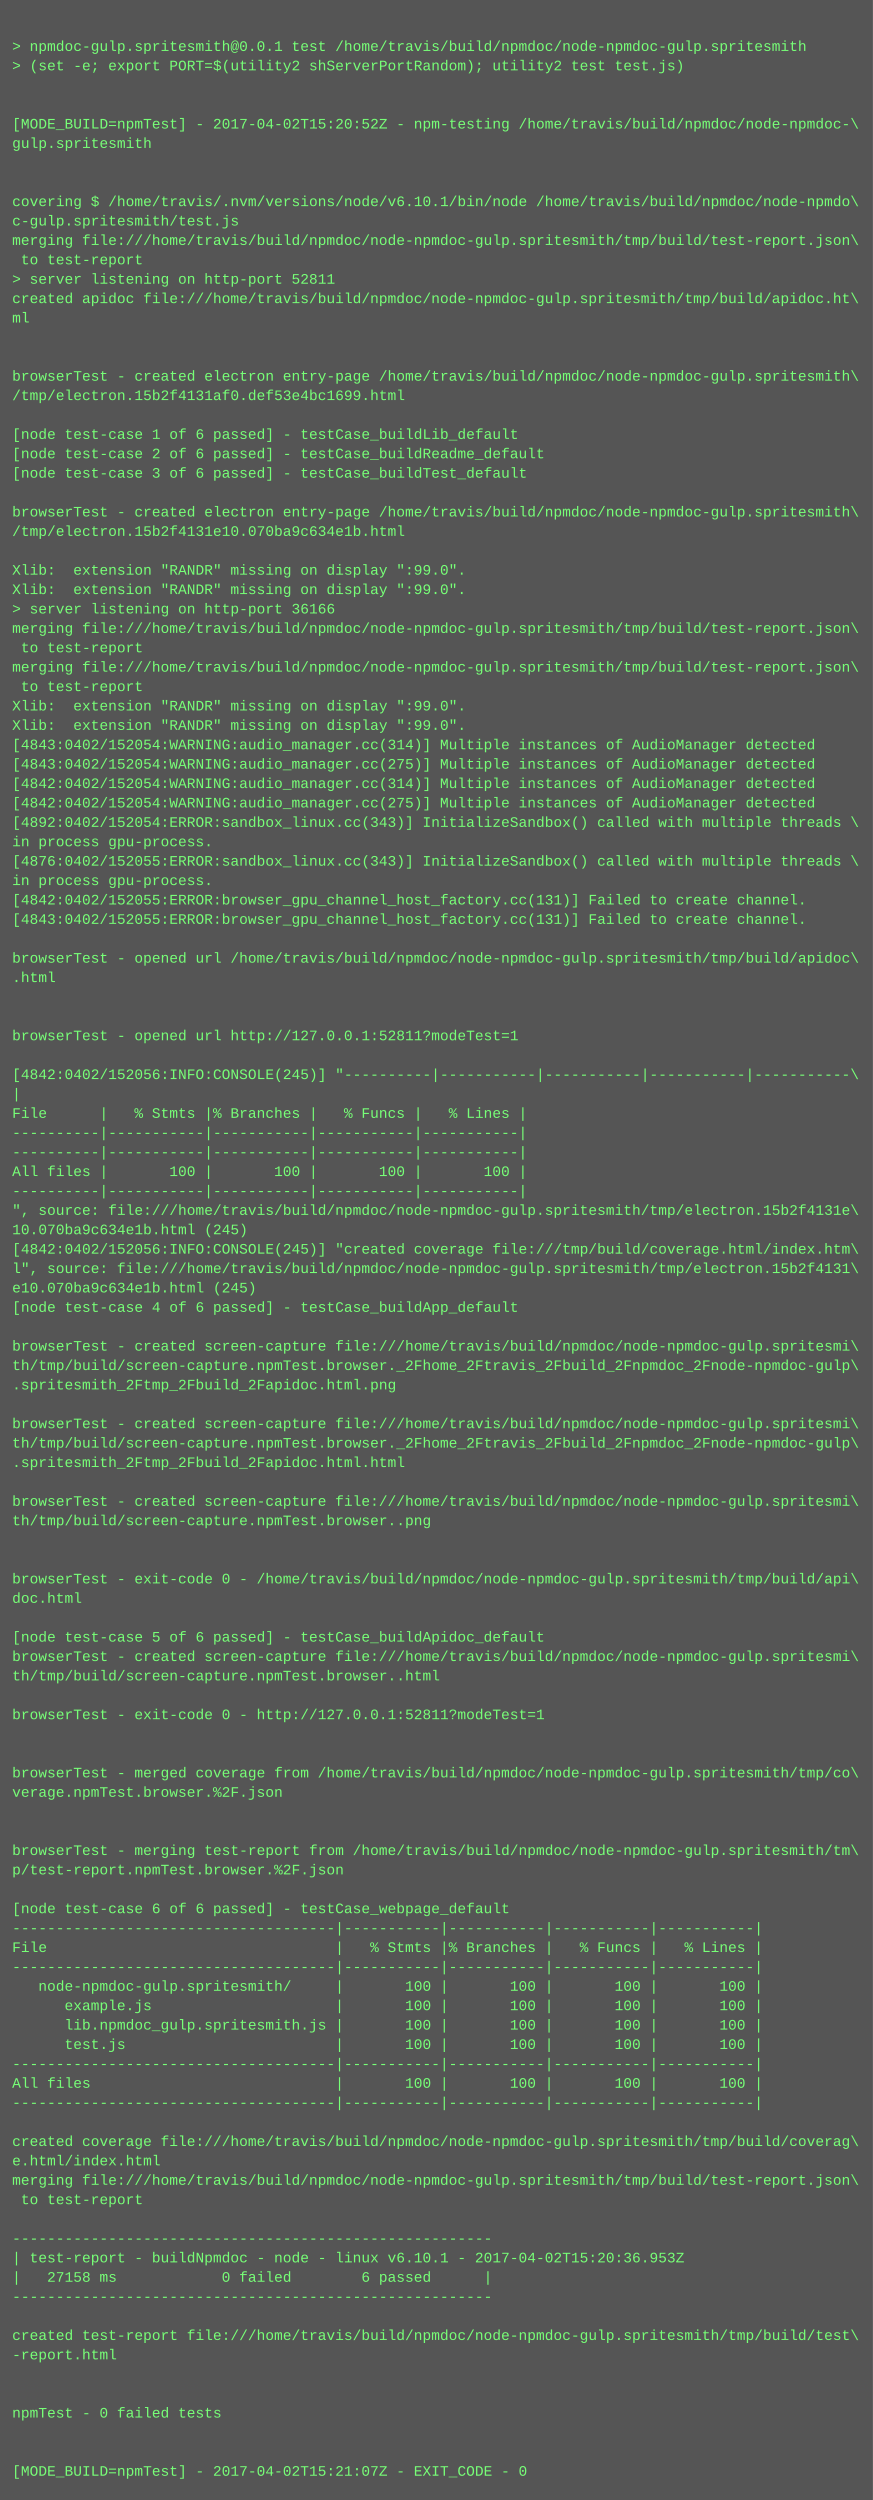
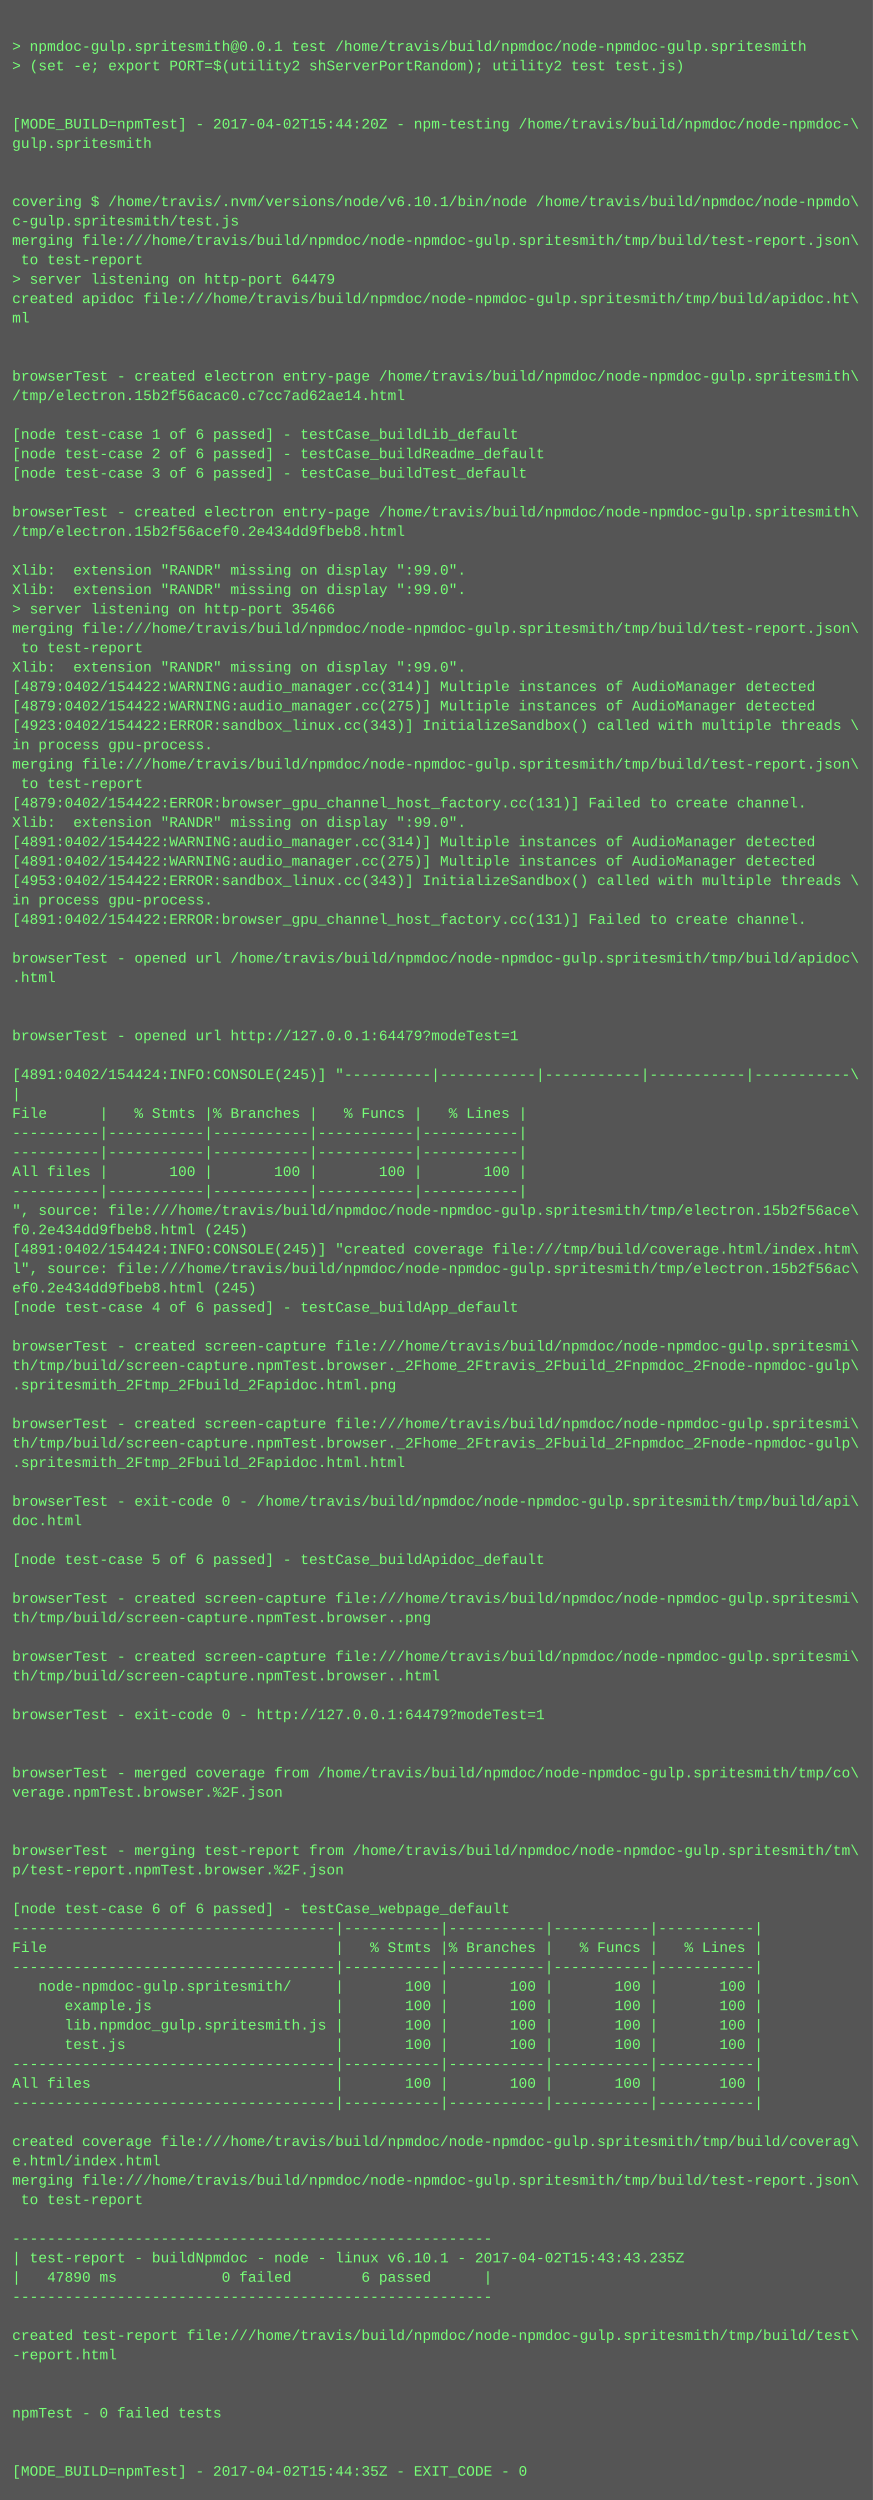
<svg xmlns="http://www.w3.org/2000/svg" height="2062" width="720">
  <rect height="2062" fill="#555" width="720" />
  <text fill="#7f7" font-family="Courier New" font-size="12" xml:space="preserve">
    <tspan x="10" y="26" />
    <tspan x="10" y="42">&gt; npmdoc-gulp.spritesmith@0.0.1 test /home/travis/build/npmdoc/node-npmdoc-gulp.spritesmith</tspan>
    <tspan x="10" y="58">&gt; (set -e; export PORT=$(utility2 shServerPortRandom); utility2 test test.js)</tspan>
    <tspan x="10" y="74" />
    <tspan x="10" y="90" />
-     <tspan x="10" y="106">[MODE_BUILD=npmTest] - 2017-04-02T15:20:52Z - npm-testing /home/travis/build/npmdoc/node-npmdoc-\</tspan>
+     <tspan x="10" y="106">[MODE_BUILD=npmTest] - 2017-04-02T15:44:20Z - npm-testing /home/travis/build/npmdoc/node-npmdoc-\</tspan>
    <tspan x="10" y="122">gulp.spritesmith</tspan>
    <tspan x="10" y="138" />
    <tspan x="10" y="154" />
    <tspan x="10" y="170">covering $ /home/travis/.nvm/versions/node/v6.10.1/bin/node /home/travis/build/npmdoc/node-npmdo\</tspan>
    <tspan x="10" y="186">c-gulp.spritesmith/test.js</tspan>
    <tspan x="10" y="202">merging file:///home/travis/build/npmdoc/node-npmdoc-gulp.spritesmith/tmp/build/test-report.json\</tspan>
    <tspan x="10" y="218"> to test-report</tspan>
-     <tspan x="10" y="234">&gt; server listening on http-port 52811</tspan>
+     <tspan x="10" y="234">&gt; server listening on http-port 64479</tspan>
    <tspan x="10" y="250">created apidoc file:///home/travis/build/npmdoc/node-npmdoc-gulp.spritesmith/tmp/build/apidoc.ht\</tspan>
    <tspan x="10" y="266">ml</tspan>
    <tspan x="10" y="282" />
    <tspan x="10" y="298" />
    <tspan x="10" y="314">browserTest - created electron entry-page /home/travis/build/npmdoc/node-npmdoc-gulp.spritesmith\</tspan>
-     <tspan x="10" y="330">/tmp/electron.15b2f4131af0.def53e4bc1699.html</tspan>
+     <tspan x="10" y="330">/tmp/electron.15b2f56acac0.c7cc7ad62ae14.html</tspan>
    <tspan x="10" y="346" />
    <tspan x="10" y="362">[node test-case 1 of 6 passed] - testCase_buildLib_default</tspan>
    <tspan x="10" y="378">[node test-case 2 of 6 passed] - testCase_buildReadme_default</tspan>
    <tspan x="10" y="394">[node test-case 3 of 6 passed] - testCase_buildTest_default</tspan>
    <tspan x="10" y="410" />
    <tspan x="10" y="426">browserTest - created electron entry-page /home/travis/build/npmdoc/node-npmdoc-gulp.spritesmith\</tspan>
-     <tspan x="10" y="442">/tmp/electron.15b2f4131e10.070ba9c634e1b.html</tspan>
+     <tspan x="10" y="442">/tmp/electron.15b2f56acef0.2e434dd9fbeb8.html</tspan>
    <tspan x="10" y="458" />
    <tspan x="10" y="474">Xlib:  extension "RANDR" missing on display ":99.0".</tspan>
    <tspan x="10" y="490">Xlib:  extension "RANDR" missing on display ":99.0".</tspan>
-     <tspan x="10" y="506">&gt; server listening on http-port 36166</tspan>
+     <tspan x="10" y="506">&gt; server listening on http-port 35466</tspan>
    <tspan x="10" y="522">merging file:///home/travis/build/npmdoc/node-npmdoc-gulp.spritesmith/tmp/build/test-report.json\</tspan>
    <tspan x="10" y="538"> to test-report</tspan>
-     <tspan x="10" y="554">merging file:///home/travis/build/npmdoc/node-npmdoc-gulp.spritesmith/tmp/build/test-report.json\</tspan>
-     <tspan x="10" y="570"> to test-report</tspan>
-     <tspan x="10" y="586">Xlib:  extension "RANDR" missing on display ":99.0".</tspan>
-     <tspan x="10" y="602">Xlib:  extension "RANDR" missing on display ":99.0".</tspan>
-     <tspan x="10" y="618">[4843:0402/152054:WARNING:audio_manager.cc(314)] Multiple instances of AudioManager detected</tspan>
-     <tspan x="10" y="634">[4843:0402/152054:WARNING:audio_manager.cc(275)] Multiple instances of AudioManager detected</tspan>
-     <tspan x="10" y="650">[4842:0402/152054:WARNING:audio_manager.cc(314)] Multiple instances of AudioManager detected</tspan>
-     <tspan x="10" y="666">[4842:0402/152054:WARNING:audio_manager.cc(275)] Multiple instances of AudioManager detected</tspan>
-     <tspan x="10" y="682">[4892:0402/152054:ERROR:sandbox_linux.cc(343)] InitializeSandbox() called with multiple threads \</tspan>
-     <tspan x="10" y="698">in process gpu-process. </tspan>
-     <tspan x="10" y="714">[4876:0402/152055:ERROR:sandbox_linux.cc(343)] InitializeSandbox() called with multiple threads \</tspan>
-     <tspan x="10" y="730">in process gpu-process. </tspan>
-     <tspan x="10" y="746">[4842:0402/152055:ERROR:browser_gpu_channel_host_factory.cc(131)] Failed to create channel.</tspan>
-     <tspan x="10" y="762">[4843:0402/152055:ERROR:browser_gpu_channel_host_factory.cc(131)] Failed to create channel.</tspan>
+     <tspan x="10" y="554">Xlib:  extension "RANDR" missing on display ":99.0".</tspan>
+     <tspan x="10" y="570">[4879:0402/154422:WARNING:audio_manager.cc(314)] Multiple instances of AudioManager detected</tspan>
+     <tspan x="10" y="586">[4879:0402/154422:WARNING:audio_manager.cc(275)] Multiple instances of AudioManager detected</tspan>
+     <tspan x="10" y="602">[4923:0402/154422:ERROR:sandbox_linux.cc(343)] InitializeSandbox() called with multiple threads \</tspan>
+     <tspan x="10" y="618">in process gpu-process. </tspan>
+     <tspan x="10" y="634">merging file:///home/travis/build/npmdoc/node-npmdoc-gulp.spritesmith/tmp/build/test-report.json\</tspan>
+     <tspan x="10" y="650"> to test-report</tspan>
+     <tspan x="10" y="666">[4879:0402/154422:ERROR:browser_gpu_channel_host_factory.cc(131)] Failed to create channel.</tspan>
+     <tspan x="10" y="682">Xlib:  extension "RANDR" missing on display ":99.0".</tspan>
+     <tspan x="10" y="698">[4891:0402/154422:WARNING:audio_manager.cc(314)] Multiple instances of AudioManager detected</tspan>
+     <tspan x="10" y="714">[4891:0402/154422:WARNING:audio_manager.cc(275)] Multiple instances of AudioManager detected</tspan>
+     <tspan x="10" y="730">[4953:0402/154422:ERROR:sandbox_linux.cc(343)] InitializeSandbox() called with multiple threads \</tspan>
+     <tspan x="10" y="746">in process gpu-process. </tspan>
+     <tspan x="10" y="762">[4891:0402/154422:ERROR:browser_gpu_channel_host_factory.cc(131)] Failed to create channel.</tspan>
    <tspan x="10" y="778" />
    <tspan x="10" y="794">browserTest - opened url /home/travis/build/npmdoc/node-npmdoc-gulp.spritesmith/tmp/build/apidoc\</tspan>
    <tspan x="10" y="810">.html</tspan>
    <tspan x="10" y="826" />
    <tspan x="10" y="842" />
-     <tspan x="10" y="858">browserTest - opened url http://127.0.0.1:52811?modeTest=1</tspan>
+     <tspan x="10" y="858">browserTest - opened url http://127.0.0.1:64479?modeTest=1</tspan>
    <tspan x="10" y="874" />
-     <tspan x="10" y="890">[4842:0402/152056:INFO:CONSOLE(245)] "----------|-----------|-----------|-----------|-----------\</tspan>
+     <tspan x="10" y="890">[4891:0402/154424:INFO:CONSOLE(245)] "----------|-----------|-----------|-----------|-----------\</tspan>
    <tspan x="10" y="906">|</tspan>
    <tspan x="10" y="922">File      |   % Stmts |% Branches |   % Funcs |   % Lines |</tspan>
    <tspan x="10" y="938">----------|-----------|-----------|-----------|-----------|</tspan>
    <tspan x="10" y="954">----------|-----------|-----------|-----------|-----------|</tspan>
    <tspan x="10" y="970">All files |       100 |       100 |       100 |       100 |</tspan>
    <tspan x="10" y="986">----------|-----------|-----------|-----------|-----------|</tspan>
-     <tspan x="10" y="1002">", source: file:///home/travis/build/npmdoc/node-npmdoc-gulp.spritesmith/tmp/electron.15b2f4131e\</tspan>
-     <tspan x="10" y="1018">10.070ba9c634e1b.html (245)</tspan>
-     <tspan x="10" y="1034">[4842:0402/152056:INFO:CONSOLE(245)] "created coverage file:///tmp/build/coverage.html/index.htm\</tspan>
-     <tspan x="10" y="1050">l", source: file:///home/travis/build/npmdoc/node-npmdoc-gulp.spritesmith/tmp/electron.15b2f4131\</tspan>
-     <tspan x="10" y="1066">e10.070ba9c634e1b.html (245)</tspan>
+     <tspan x="10" y="1002">", source: file:///home/travis/build/npmdoc/node-npmdoc-gulp.spritesmith/tmp/electron.15b2f56ace\</tspan>
+     <tspan x="10" y="1018">f0.2e434dd9fbeb8.html (245)</tspan>
+     <tspan x="10" y="1034">[4891:0402/154424:INFO:CONSOLE(245)] "created coverage file:///tmp/build/coverage.html/index.htm\</tspan>
+     <tspan x="10" y="1050">l", source: file:///home/travis/build/npmdoc/node-npmdoc-gulp.spritesmith/tmp/electron.15b2f56ac\</tspan>
+     <tspan x="10" y="1066">ef0.2e434dd9fbeb8.html (245)</tspan>
    <tspan x="10" y="1082">[node test-case 4 of 6 passed] - testCase_buildApp_default</tspan>
    <tspan x="10" y="1098" />
    <tspan x="10" y="1114">browserTest - created screen-capture file:///home/travis/build/npmdoc/node-npmdoc-gulp.spritesmi\</tspan>
    <tspan x="10" y="1130">th/tmp/build/screen-capture.npmTest.browser._2Fhome_2Ftravis_2Fbuild_2Fnpmdoc_2Fnode-npmdoc-gulp\</tspan>
    <tspan x="10" y="1146">.spritesmith_2Ftmp_2Fbuild_2Fapidoc.html.png</tspan>
    <tspan x="10" y="1162" />
    <tspan x="10" y="1178">browserTest - created screen-capture file:///home/travis/build/npmdoc/node-npmdoc-gulp.spritesmi\</tspan>
    <tspan x="10" y="1194">th/tmp/build/screen-capture.npmTest.browser._2Fhome_2Ftravis_2Fbuild_2Fnpmdoc_2Fnode-npmdoc-gulp\</tspan>
    <tspan x="10" y="1210">.spritesmith_2Ftmp_2Fbuild_2Fapidoc.html.html</tspan>
    <tspan x="10" y="1226" />
-     <tspan x="10" y="1242">browserTest - created screen-capture file:///home/travis/build/npmdoc/node-npmdoc-gulp.spritesmi\</tspan>
-     <tspan x="10" y="1258">th/tmp/build/screen-capture.npmTest.browser..png</tspan>
+     <tspan x="10" y="1242">browserTest - exit-code 0 - /home/travis/build/npmdoc/node-npmdoc-gulp.spritesmith/tmp/build/api\</tspan>
+     <tspan x="10" y="1258">doc.html</tspan>
    <tspan x="10" y="1274" />
-     <tspan x="10" y="1290" />
-     <tspan x="10" y="1306">browserTest - exit-code 0 - /home/travis/build/npmdoc/node-npmdoc-gulp.spritesmith/tmp/build/api\</tspan>
-     <tspan x="10" y="1322">doc.html</tspan>
-     <tspan x="10" y="1338" />
-     <tspan x="10" y="1354">[node test-case 5 of 6 passed] - testCase_buildApidoc_default</tspan>
+     <tspan x="10" y="1290">[node test-case 5 of 6 passed] - testCase_buildApidoc_default</tspan>
+     <tspan x="10" y="1306" />
+     <tspan x="10" y="1322">browserTest - created screen-capture file:///home/travis/build/npmdoc/node-npmdoc-gulp.spritesmi\</tspan>
+     <tspan x="10" y="1338">th/tmp/build/screen-capture.npmTest.browser..png</tspan>
+     <tspan x="10" y="1354" />
    <tspan x="10" y="1370">browserTest - created screen-capture file:///home/travis/build/npmdoc/node-npmdoc-gulp.spritesmi\</tspan>
    <tspan x="10" y="1386">th/tmp/build/screen-capture.npmTest.browser..html</tspan>
    <tspan x="10" y="1402" />
-     <tspan x="10" y="1418">browserTest - exit-code 0 - http://127.0.0.1:52811?modeTest=1</tspan>
+     <tspan x="10" y="1418">browserTest - exit-code 0 - http://127.0.0.1:64479?modeTest=1</tspan>
    <tspan x="10" y="1434" />
    <tspan x="10" y="1450" />
    <tspan x="10" y="1466">browserTest - merged coverage from /home/travis/build/npmdoc/node-npmdoc-gulp.spritesmith/tmp/co\</tspan>
    <tspan x="10" y="1482">verage.npmTest.browser.%2F.json</tspan>
    <tspan x="10" y="1498" />
    <tspan x="10" y="1514" />
    <tspan x="10" y="1530">browserTest - merging test-report from /home/travis/build/npmdoc/node-npmdoc-gulp.spritesmith/tm\</tspan>
    <tspan x="10" y="1546">p/test-report.npmTest.browser.%2F.json</tspan>
    <tspan x="10" y="1562" />
    <tspan x="10" y="1578">[node test-case 6 of 6 passed] - testCase_webpage_default</tspan>
    <tspan x="10" y="1594">-------------------------------------|-----------|-----------|-----------|-----------|</tspan>
    <tspan x="10" y="1610">File                                 |   % Stmts |% Branches |   % Funcs |   % Lines |</tspan>
    <tspan x="10" y="1626">-------------------------------------|-----------|-----------|-----------|-----------|</tspan>
    <tspan x="10" y="1642">   node-npmdoc-gulp.spritesmith/     |       100 |       100 |       100 |       100 |</tspan>
    <tspan x="10" y="1658">      example.js                     |       100 |       100 |       100 |       100 |</tspan>
    <tspan x="10" y="1674">      lib.npmdoc_gulp.spritesmith.js |       100 |       100 |       100 |       100 |</tspan>
    <tspan x="10" y="1690">      test.js                        |       100 |       100 |       100 |       100 |</tspan>
    <tspan x="10" y="1706">-------------------------------------|-----------|-----------|-----------|-----------|</tspan>
    <tspan x="10" y="1722">All files                            |       100 |       100 |       100 |       100 |</tspan>
    <tspan x="10" y="1738">-------------------------------------|-----------|-----------|-----------|-----------|</tspan>
    <tspan x="10" y="1754" />
    <tspan x="10" y="1770">created coverage file:///home/travis/build/npmdoc/node-npmdoc-gulp.spritesmith/tmp/build/coverag\</tspan>
    <tspan x="10" y="1786">e.html/index.html</tspan>
    <tspan x="10" y="1802">merging file:///home/travis/build/npmdoc/node-npmdoc-gulp.spritesmith/tmp/build/test-report.json\</tspan>
    <tspan x="10" y="1818"> to test-report</tspan>
    <tspan x="10" y="1834" />
    <tspan x="10" y="1850">-------------------------------------------------------</tspan>
-     <tspan x="10" y="1866">| test-report - buildNpmdoc - node - linux v6.10.1 - 2017-04-02T15:20:36.953Z</tspan>
-     <tspan x="10" y="1882">|   27158 ms            0 failed        6 passed      |</tspan>
+     <tspan x="10" y="1866">| test-report - buildNpmdoc - node - linux v6.10.1 - 2017-04-02T15:43:43.235Z</tspan>
+     <tspan x="10" y="1882">|   47890 ms            0 failed        6 passed      |</tspan>
    <tspan x="10" y="1898">-------------------------------------------------------</tspan>
    <tspan x="10" y="1914" />
    <tspan x="10" y="1930">created test-report file:///home/travis/build/npmdoc/node-npmdoc-gulp.spritesmith/tmp/build/test\</tspan>
    <tspan x="10" y="1946">-report.html</tspan>
    <tspan x="10" y="1962" />
    <tspan x="10" y="1978" />
    <tspan x="10" y="1994">npmTest - 0 failed tests</tspan>
    <tspan x="10" y="2010" />
    <tspan x="10" y="2026" />
-     <tspan x="10" y="2042">[MODE_BUILD=npmTest] - 2017-04-02T15:21:07Z - EXIT_CODE - 0</tspan>
+     <tspan x="10" y="2042">[MODE_BUILD=npmTest] - 2017-04-02T15:44:35Z - EXIT_CODE - 0</tspan>
  </text>
</svg>
